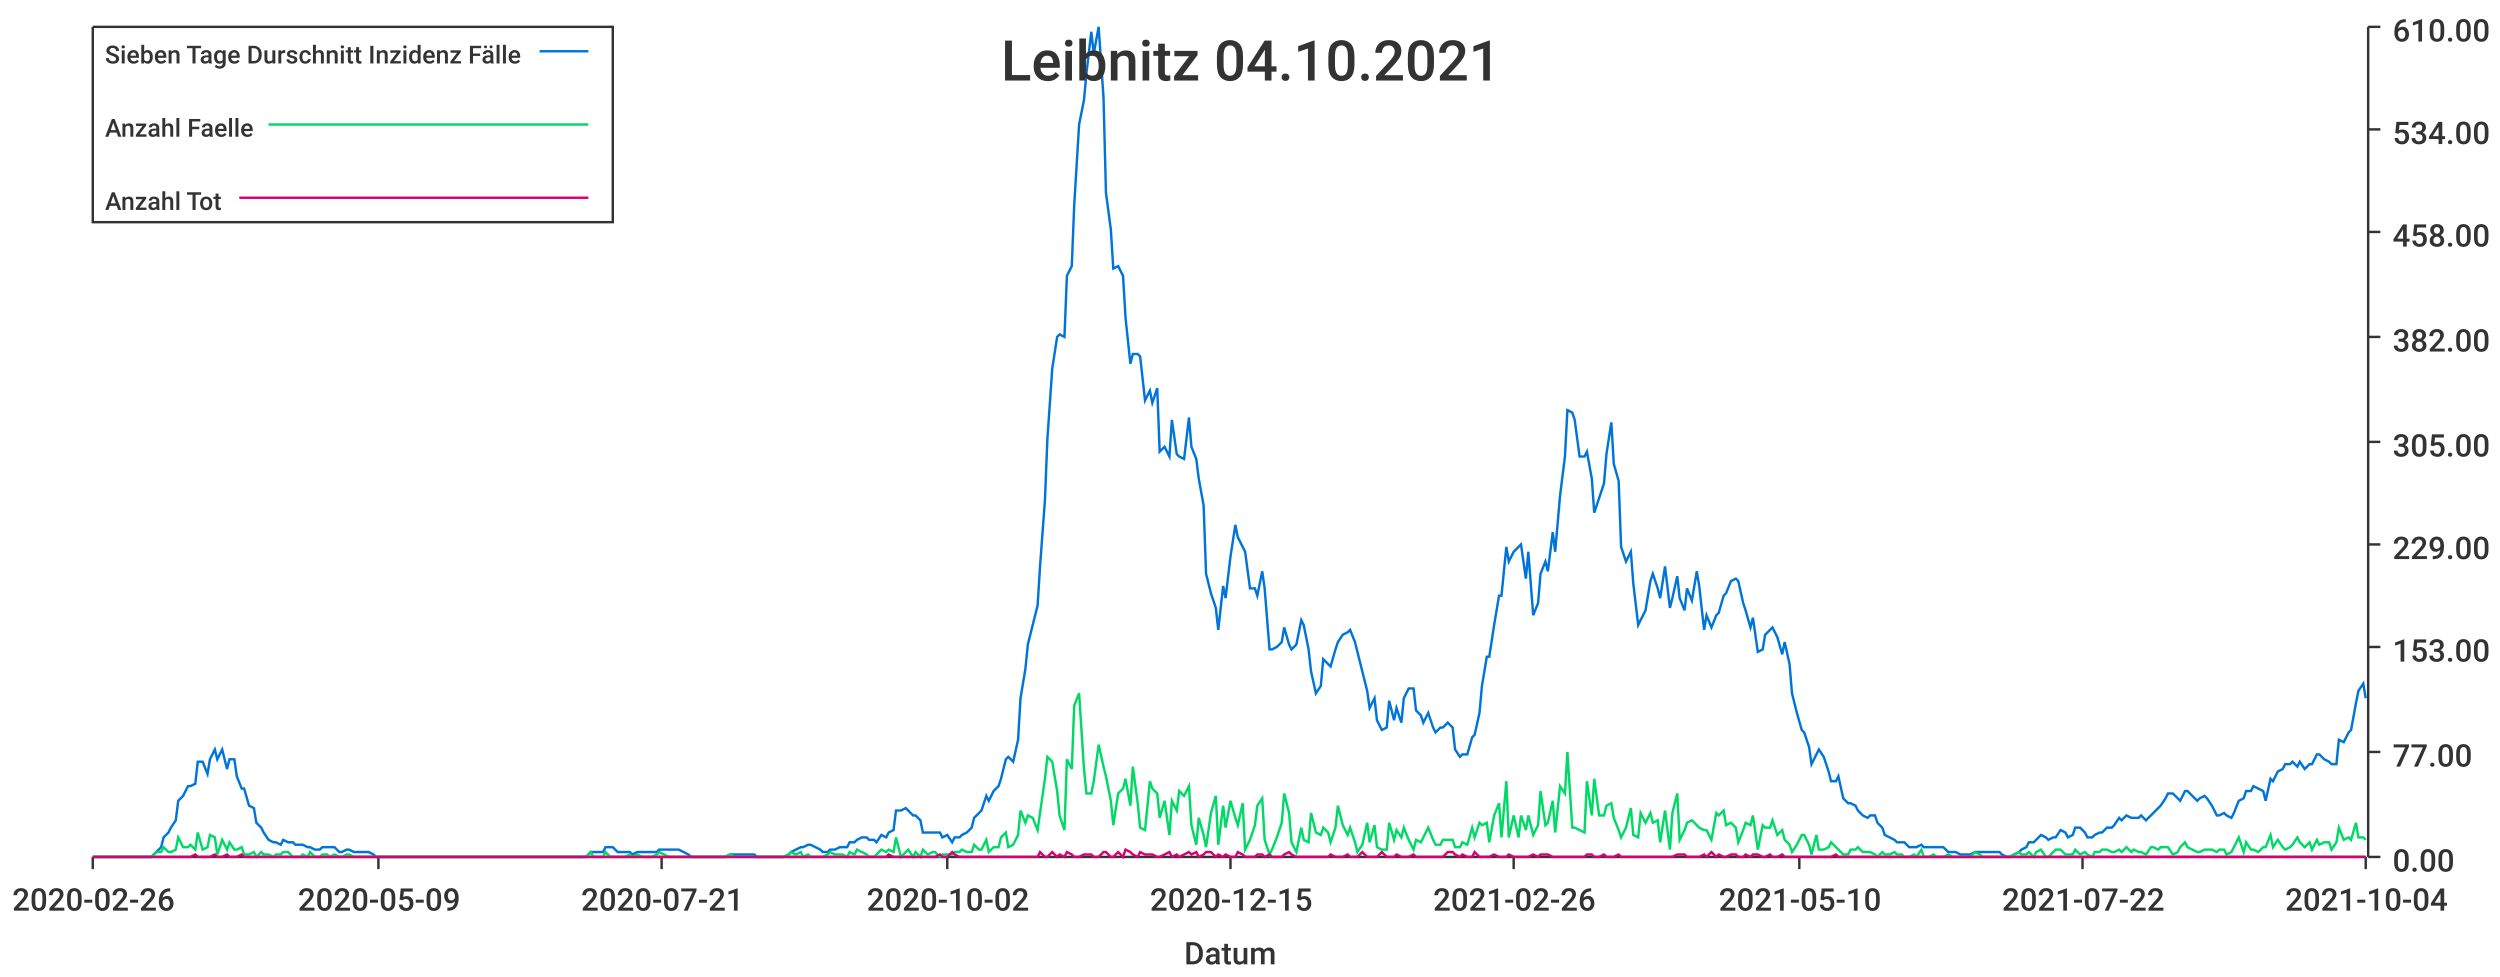
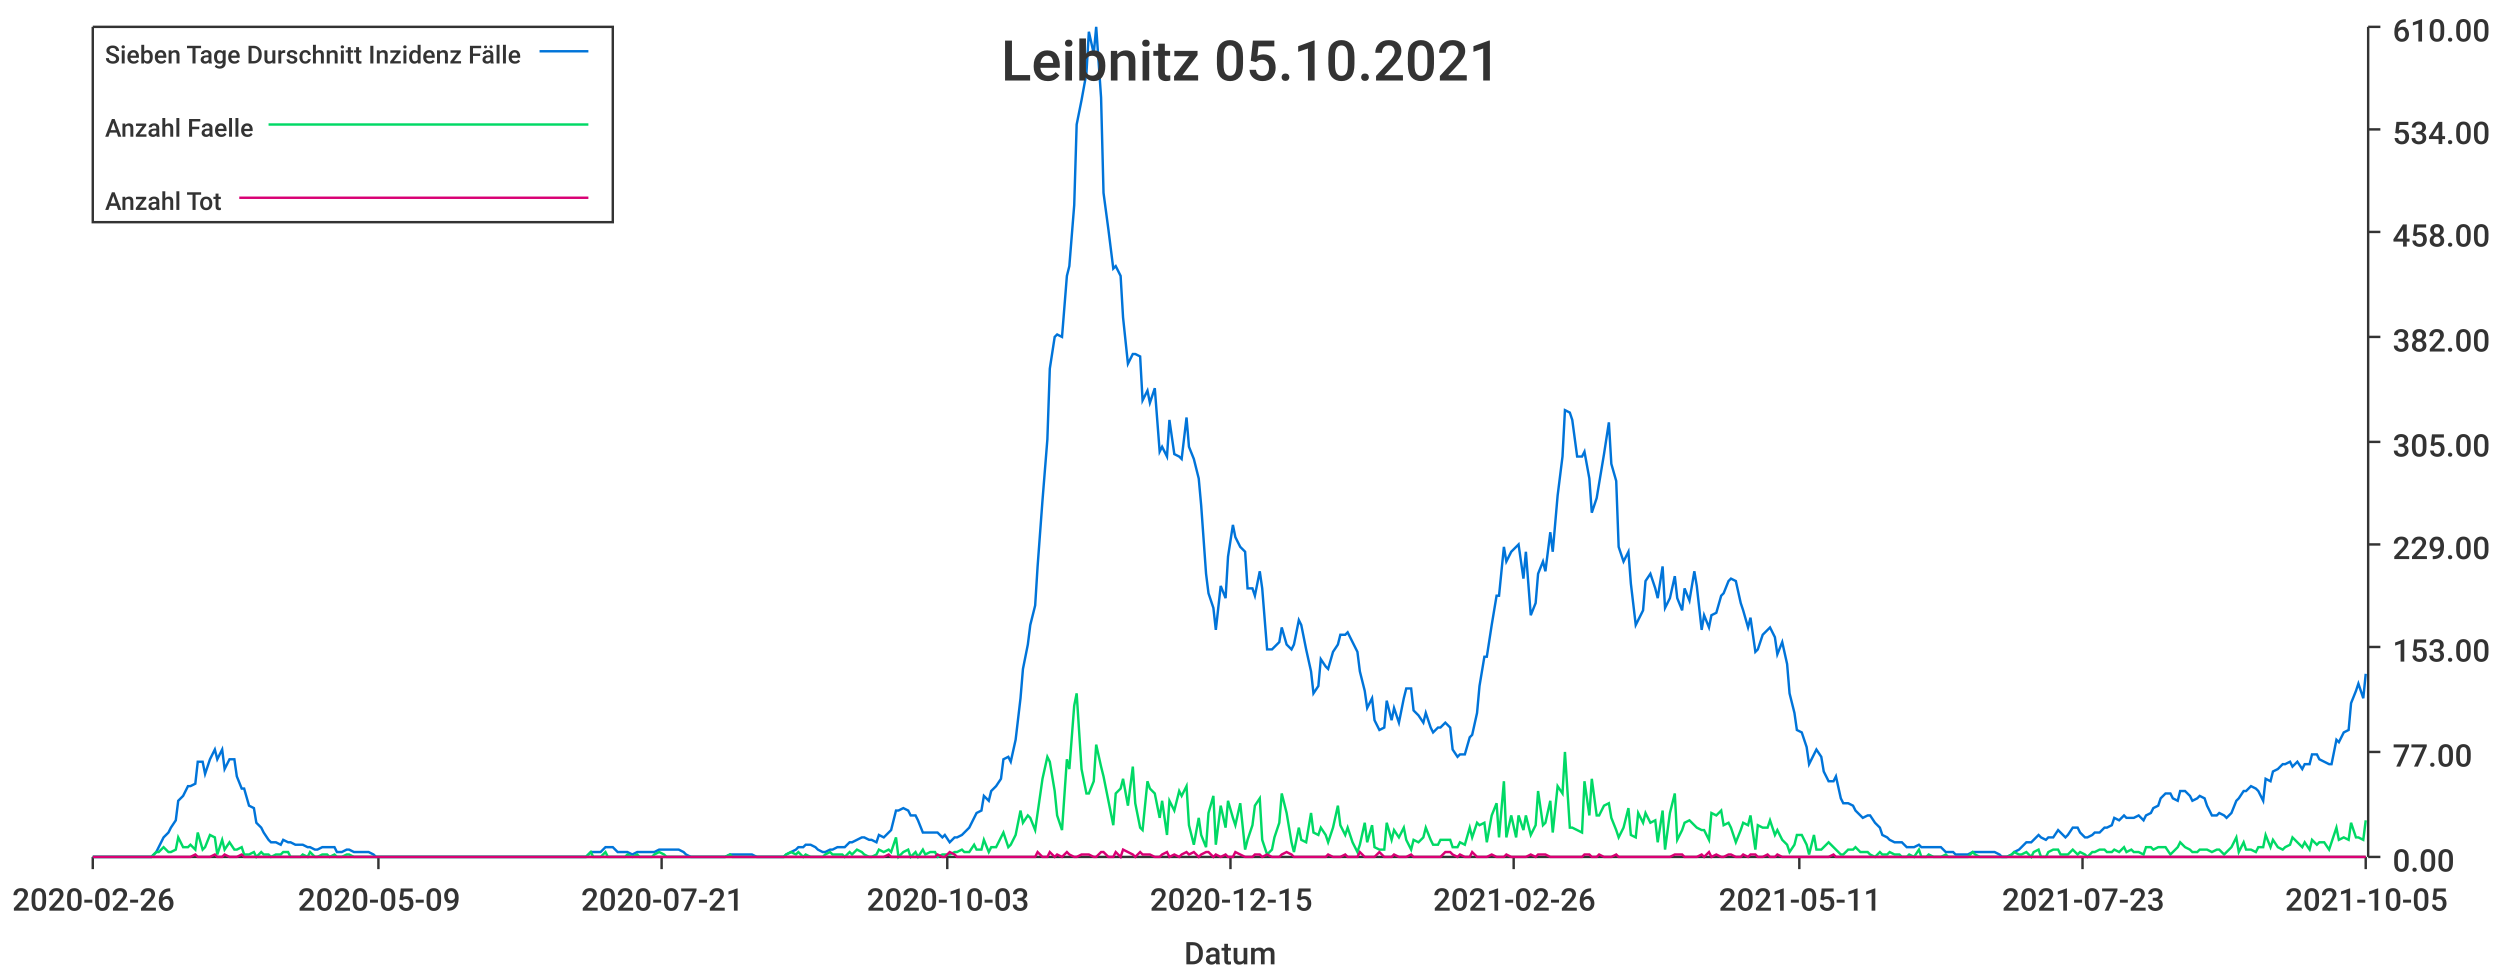
<svg xmlns="http://www.w3.org/2000/svg" width="1024" height="400">\n<path d="M 0 0 L 1024 0 L 1024 400 L 0 400 L 0 0" style="stroke-width:0;stroke:rgba(255,255,255,1.0);fill:rgba(255,255,255,1.0)" />
  <path d="M 38 11 L 969 11 L 969 351 L 38 351 L 38 11" style="stroke-width:0;stroke:rgba(255,255,255,1.0);fill:rgba(255,255,255,1.0)" />
  <path d="M 38 351 L 969 351" style="stroke-width:1;stroke:rgba(51,51,51,1.0);fill:none" />
  <path d="M 38 351 L 38 356" style="stroke-width:1;stroke:rgba(51,51,51,1.0);fill:none" />
  <text x="5" y="373" style="stroke-width:0;stroke:none;fill:rgba(51,51,51,1.0);font-size:12.8px;font-family:'Roboto Medium',sans-serif">2020-02-26</text>
  <path d="M 155 351 L 155 356" style="stroke-width:1;stroke:rgba(51,51,51,1.0);fill:none" />
  <text x="122" y="373" style="stroke-width:0;stroke:none;fill:rgba(51,51,51,1.0);font-size:12.8px;font-family:'Roboto Medium',sans-serif">2020-05-09</text>
  <path d="M 271 351 L 271 356" style="stroke-width:1;stroke:rgba(51,51,51,1.0);fill:none" />
  <text x="238" y="373" style="stroke-width:0;stroke:none;fill:rgba(51,51,51,1.0);font-size:12.8px;font-family:'Roboto Medium',sans-serif">2020-07-21</text>
  <path d="M 388 351 L 388 356" style="stroke-width:1;stroke:rgba(51,51,51,1.0);fill:none" />
-   <text x="355" y="373" style="stroke-width:0;stroke:none;fill:rgba(51,51,51,1.0);font-size:12.8px;font-family:'Roboto Medium',sans-serif">2020-10-02</text>
+   <text x="355" y="373" style="stroke-width:0;stroke:none;fill:rgba(51,51,51,1.0);font-size:12.8px;font-family:'Roboto Medium',sans-serif">2020-10-03</text>
  <path d="M 504 351 L 504 356" style="stroke-width:1;stroke:rgba(51,51,51,1.0);fill:none" />
  <text x="471" y="373" style="stroke-width:0;stroke:none;fill:rgba(51,51,51,1.0);font-size:12.8px;font-family:'Roboto Medium',sans-serif">2020-12-15</text>
  <path d="M 620 351 L 620 356" style="stroke-width:1;stroke:rgba(51,51,51,1.0);fill:none" />
  <text x="587" y="373" style="stroke-width:0;stroke:none;fill:rgba(51,51,51,1.0);font-size:12.8px;font-family:'Roboto Medium',sans-serif">2021-02-26</text>
  <path d="M 737 351 L 737 356" style="stroke-width:1;stroke:rgba(51,51,51,1.0);fill:none" />
-   <text x="704" y="373" style="stroke-width:0;stroke:none;fill:rgba(51,51,51,1.0);font-size:12.8px;font-family:'Roboto Medium',sans-serif">2021-05-10</text>
+   <text x="704" y="373" style="stroke-width:0;stroke:none;fill:rgba(51,51,51,1.0);font-size:12.8px;font-family:'Roboto Medium',sans-serif">2021-05-11</text>
  <path d="M 853 351 L 853 356" style="stroke-width:1;stroke:rgba(51,51,51,1.0);fill:none" />
-   <text x="820" y="373" style="stroke-width:0;stroke:none;fill:rgba(51,51,51,1.0);font-size:12.8px;font-family:'Roboto Medium',sans-serif">2021-07-22</text>
+   <text x="820" y="373" style="stroke-width:0;stroke:none;fill:rgba(51,51,51,1.0);font-size:12.8px;font-family:'Roboto Medium',sans-serif">2021-07-23</text>
  <path d="M 969 351 L 969 356" style="stroke-width:1;stroke:rgba(51,51,51,1.0);fill:none" />
-   <text x="936" y="373" style="stroke-width:0;stroke:none;fill:rgba(51,51,51,1.0);font-size:12.8px;font-family:'Roboto Medium',sans-serif">2021-10-04</text>
+   <text x="936" y="373" style="stroke-width:0;stroke:none;fill:rgba(51,51,51,1.0);font-size:12.8px;font-family:'Roboto Medium',sans-serif">2021-10-05</text>
  <text x="485" y="395" style="stroke-width:0;stroke:none;fill:rgba(51,51,51,1.0);font-size:12.8px;font-family:'Roboto Medium',sans-serif">Datum</text>
  <path d="M 970 351 L 970 11" style="stroke-width:1;stroke:rgba(51,51,51,1.0);fill:none" />
  <path d="M 970 351 L 975 351" style="stroke-width:1;stroke:rgba(51,51,51,1.0);fill:none" />
  <text x="980" y="357" style="stroke-width:0;stroke:none;fill:rgba(51,51,51,1.0);font-size:12.8px;font-family:'Roboto Medium',sans-serif">0.00</text>
  <path d="M 970 308 L 975 308" style="stroke-width:1;stroke:rgba(51,51,51,1.0);fill:none" />
  <text x="980" y="314" style="stroke-width:0;stroke:none;fill:rgba(51,51,51,1.0);font-size:12.8px;font-family:'Roboto Medium',sans-serif">77.00</text>
  <path d="M 970 265 L 975 265" style="stroke-width:1;stroke:rgba(51,51,51,1.0);fill:none" />
  <text x="980" y="271" style="stroke-width:0;stroke:none;fill:rgba(51,51,51,1.0);font-size:12.8px;font-family:'Roboto Medium',sans-serif">153.00</text>
  <path d="M 970 223 L 975 223" style="stroke-width:1;stroke:rgba(51,51,51,1.0);fill:none" />
  <text x="980" y="229" style="stroke-width:0;stroke:none;fill:rgba(51,51,51,1.0);font-size:12.8px;font-family:'Roboto Medium',sans-serif">229.00</text>
  <path d="M 970 181 L 975 181" style="stroke-width:1;stroke:rgba(51,51,51,1.0);fill:none" />
  <text x="980" y="187" style="stroke-width:0;stroke:none;fill:rgba(51,51,51,1.0);font-size:12.8px;font-family:'Roboto Medium',sans-serif">305.00</text>
  <path d="M 970 138 L 975 138" style="stroke-width:1;stroke:rgba(51,51,51,1.0);fill:none" />
  <text x="980" y="144" style="stroke-width:0;stroke:none;fill:rgba(51,51,51,1.0);font-size:12.8px;font-family:'Roboto Medium',sans-serif">382.00</text>
  <path d="M 970 95 L 975 95" style="stroke-width:1;stroke:rgba(51,51,51,1.0);fill:none" />
  <text x="980" y="101" style="stroke-width:0;stroke:none;fill:rgba(51,51,51,1.0);font-size:12.8px;font-family:'Roboto Medium',sans-serif">458.00</text>
  <path d="M 970 53 L 975 53" style="stroke-width:1;stroke:rgba(51,51,51,1.0);fill:none" />
  <text x="980" y="59" style="stroke-width:0;stroke:none;fill:rgba(51,51,51,1.0);font-size:12.8px;font-family:'Roboto Medium',sans-serif">534.00</text>
  <path d="M 970 11 L 975 11" style="stroke-width:1;stroke:rgba(51,51,51,1.0);fill:none" />
  <text x="980" y="17" style="stroke-width:0;stroke:none;fill:rgba(51,51,51,1.0);font-size:12.8px;font-family:'Roboto Medium',sans-serif">610.00</text>
-   <path d="M 38 351 L 40 351 L 42 351 L 43 351 L 45 351 L 46 351 L 48 351 L 50 351 L 51 351 L 53 351 L 54 351 L 56 351 L 58 351 L 59 351 L 61 351 L 62 351 L 64 349 L 66 347 L 67 343 L 69 341 L 70 339 L 72 336 L 73 328 L 75 326 L 77 322 L 78 322 L 80 321 L 81 312 L 83 312 L 85 317 L 86 311 L 88 307 L 89 311 L 91 307 L 93 315 L 94 311 L 96 311 L 97 318 L 99 323 L 100 323 L 102 330 L 104 331 L 105 337 L 107 339 L 108 341 L 110 344 L 112 345 L 113 345 L 115 346 L 116 344 L 118 345 L 120 345 L 121 346 L 123 346 L 124 346 L 126 347 L 127 347 L 129 348 L 131 348 L 132 347 L 134 347 L 135 347 L 137 347 L 139 349 L 140 349 L 142 348 L 143 348 L 145 349 L 147 349 L 148 349 L 150 349 L 151 349 L 153 350 L 154 351 L 156 351 L 158 351 L 159 351 L 161 351 L 162 351 L 164 351 L 166 351 L 167 351 L 169 351 L 170 351 L 172 351 L 174 351 L 175 351 L 177 351 L 178 351 L 180 351 L 181 351 L 183 351 L 185 351 L 186 351 L 188 351 L 189 351 L 191 351 L 193 351 L 194 351 L 196 351 L 197 351 L 199 351 L 201 351 L 202 351 L 204 351 L 205 351 L 207 351 L 208 351 L 210 351 L 212 351 L 213 351 L 215 351 L 216 351 L 218 351 L 220 351 L 221 351 L 223 351 L 224 351 L 226 351 L 228 351 L 229 351 L 231 351 L 232 351 L 234 351 L 236 351 L 237 351 L 239 351 L 240 351 L 242 349 L 243 349 L 245 349 L 247 349 L 248 347 L 250 347 L 251 347 L 253 349 L 255 349 L 256 349 L 258 349 L 259 350 L 261 349 L 263 349 L 264 349 L 266 349 L 267 349 L 269 349 L 270 348 L 272 348 L 274 348 L 275 348 L 277 348 L 278 348 L 280 349 L 282 350 L 283 351 L 285 351 L 286 351 L 288 351 L 290 351 L 291 351 L 293 351 L 294 351 L 296 351 L 297 351 L 299 350 L 301 350 L 302 350 L 304 350 L 305 350 L 307 350 L 309 350 L 310 351 L 312 351 L 313 351 L 315 351 L 317 351 L 318 351 L 320 351 L 321 351 L 323 350 L 324 349 L 326 348 L 328 347 L 329 347 L 331 346 L 332 346 L 334 347 L 336 348 L 337 349 L 339 349 L 340 348 L 342 348 L 344 347 L 345 347 L 347 347 L 348 345 L 350 345 L 351 344 L 353 343 L 355 343 L 356 344 L 358 344 L 359 345 L 361 342 L 363 343 L 364 341 L 366 340 L 367 332 L 369 332 L 371 331 L 372 332 L 374 334 L 375 334 L 377 336 L 378 341 L 380 341 L 382 341 L 383 341 L 385 341 L 386 343 L 388 342 L 390 345 L 391 343 L 393 343 L 394 342 L 396 341 L 398 339 L 399 335 L 401 333 L 402 332 L 404 326 L 405 328 L 407 324 L 409 322 L 410 319 L 412 311 L 413 310 L 415 312 L 417 303 L 418 286 L 420 274 L 421 264 L 423 256 L 425 248 L 426 232 L 428 205 L 429 180 L 431 151 L 433 138 L 434 137 L 436 138 L 437 113 L 439 109 L 440 84 L 442 51 L 444 41 L 445 30 L 447 13 L 448 22 L 450 11 L 452 40 L 453 79 L 455 94 L 456 110 L 458 109 L 460 113 L 461 130 L 463 149 L 464 145 L 466 145 L 467 146 L 469 164 L 471 160 L 472 165 L 474 159 L 475 185 L 477 183 L 479 187 L 480 172 L 482 186 L 483 187 L 485 188 L 487 171 L 488 183 L 490 188 L 491 196 L 493 207 L 494 235 L 496 243 L 498 249 L 499 258 L 501 240 L 502 245 L 504 228 L 506 215 L 507 220 L 509 224 L 510 226 L 512 241 L 514 241 L 515 244 L 517 234 L 518 241 L 520 266 L 521 266 L 523 265 L 525 263 L 526 257 L 528 264 L 529 266 L 531 264 L 533 254 L 534 256 L 536 266 L 537 275 L 539 284 L 541 281 L 542 270 L 544 272 L 545 273 L 547 266 L 548 263 L 550 260 L 552 259 L 553 258 L 555 263 L 556 267 L 558 275 L 560 283 L 561 290 L 563 286 L 564 295 L 566 299 L 568 298 L 569 287 L 571 295 L 572 290 L 574 296 L 575 286 L 577 282 L 579 282 L 580 291 L 582 293 L 583 296 L 585 292 L 587 298 L 588 300 L 590 298 L 591 298 L 593 296 L 595 298 L 596 307 L 598 310 L 599 309 L 601 309 L 603 302 L 604 301 L 606 292 L 607 281 L 609 269 L 610 269 L 612 256 L 614 244 L 615 244 L 617 224 L 618 230 L 620 226 L 622 224 L 623 223 L 625 237 L 626 226 L 628 252 L 630 247 L 631 235 L 633 230 L 634 234 L 636 218 L 637 226 L 639 203 L 641 187 L 642 168 L 644 169 L 645 172 L 647 187 L 649 187 L 650 185 L 652 196 L 653 210 L 655 204 L 657 198 L 658 186 L 660 173 L 661 190 L 663 197 L 664 224 L 666 230 L 668 226 L 669 239 L 671 256 L 672 254 L 674 250 L 676 238 L 677 235 L 679 241 L 680 245 L 682 232 L 684 249 L 685 245 L 687 236 L 688 245 L 690 250 L 691 241 L 693 246 L 695 234 L 696 240 L 698 258 L 699 252 L 701 257 L 703 252 L 704 251 L 706 244 L 707 243 L 709 238 L 711 237 L 712 238 L 714 247 L 715 250 L 717 257 L 718 253 L 720 267 L 722 266 L 723 260 L 725 258 L 726 257 L 728 261 L 730 268 L 731 263 L 733 272 L 734 284 L 736 292 L 738 299 L 739 300 L 741 306 L 742 313 L 744 309 L 745 307 L 747 310 L 749 316 L 750 320 L 752 320 L 753 318 L 755 327 L 757 329 L 758 329 L 760 330 L 761 332 L 763 334 L 765 335 L 766 334 L 768 334 L 769 337 L 771 339 L 772 342 L 774 343 L 776 344 L 777 345 L 779 345 L 780 345 L 782 347 L 784 347 L 785 347 L 787 346 L 788 347 L 790 347 L 792 347 L 793 347 L 795 347 L 796 347 L 798 349 L 800 349 L 801 349 L 803 350 L 804 350 L 806 350 L 807 350 L 809 349 L 811 349 L 812 349 L 814 349 L 815 349 L 817 349 L 819 349 L 820 350 L 822 351 L 823 351 L 825 350 L 827 349 L 828 348 L 830 347 L 831 345 L 833 345 L 834 344 L 836 342 L 838 343 L 839 344 L 841 343 L 842 343 L 844 340 L 846 341 L 847 343 L 849 342 L 850 339 L 852 339 L 854 341 L 855 343 L 857 343 L 858 342 L 860 341 L 861 341 L 863 339 L 865 339 L 866 338 L 868 335 L 869 336 L 871 334 L 873 335 L 874 335 L 876 335 L 877 334 L 879 336 L 881 334 L 882 333 L 884 331 L 885 330 L 887 327 L 888 325 L 890 325 L 892 327 L 893 328 L 895 324 L 896 324 L 898 326 L 900 328 L 901 327 L 903 326 L 904 327 L 906 330 L 908 334 L 909 334 L 911 333 L 912 334 L 914 335 L 915 333 L 917 328 L 919 327 L 920 324 L 922 324 L 923 322 L 925 323 L 927 324 L 928 328 L 930 319 L 931 320 L 933 316 L 935 315 L 936 313 L 938 313 L 939 312 L 941 314 L 942 312 L 944 315 L 946 313 L 947 313 L 949 309 L 950 309 L 952 311 L 954 312 L 955 313 L 957 313 L 958 303 L 960 304 L 962 300 L 963 299 L 965 288 L 966 283 L 968 280 L 969 286" style="stroke-width:1;stroke:rgba(0,116,217,1.0);fill:none" />
-   <path d="M 38 351 L 40 351 L 42 351 L 43 351 L 45 351 L 46 351 L 48 351 L 50 351 L 51 351 L 53 351 L 54 351 L 56 351 L 58 351 L 59 351 L 61 351 L 62 351 L 64 349 L 66 349 L 67 347 L 69 349 L 70 349 L 72 348 L 73 343 L 75 347 L 77 347 L 78 346 L 80 348 L 81 341 L 83 348 L 85 347 L 86 342 L 88 343 L 89 350 L 91 344 L 93 348 L 94 345 L 96 348 L 97 348 L 99 347 L 100 350 L 102 350 L 104 349 L 105 351 L 107 349 L 108 350 L 110 350 L 112 351 L 113 350 L 115 350 L 116 349 L 118 349 L 120 351 L 121 351 L 123 351 L 124 350 L 126 351 L 127 349 L 129 351 L 131 351 L 132 350 L 134 350 L 135 351 L 137 350 L 139 351 L 140 351 L 142 350 L 143 350 L 145 351 L 147 351 L 148 351 L 150 351 L 151 351 L 153 351 L 154 351 L 156 351 L 158 351 L 159 351 L 161 351 L 162 351 L 164 351 L 166 351 L 167 351 L 169 351 L 170 351 L 172 351 L 174 351 L 175 351 L 177 351 L 178 351 L 180 351 L 181 351 L 183 351 L 185 351 L 186 351 L 188 351 L 189 351 L 191 351 L 193 351 L 194 351 L 196 351 L 197 351 L 199 351 L 201 351 L 202 351 L 204 351 L 205 351 L 207 351 L 208 351 L 210 351 L 212 351 L 213 351 L 215 351 L 216 351 L 218 351 L 220 351 L 221 351 L 223 351 L 224 351 L 226 351 L 228 351 L 229 351 L 231 351 L 232 351 L 234 351 L 236 351 L 237 351 L 239 351 L 240 351 L 242 349 L 243 351 L 245 351 L 247 351 L 248 349 L 250 351 L 251 351 L 253 351 L 255 351 L 256 351 L 258 350 L 259 351 L 261 350 L 263 351 L 264 351 L 266 351 L 267 351 L 269 350 L 270 349 L 272 350 L 274 351 L 275 351 L 277 351 L 278 351 L 280 351 L 282 351 L 283 351 L 285 351 L 286 351 L 288 351 L 290 351 L 291 351 L 293 351 L 294 351 L 296 351 L 297 351 L 299 350 L 301 351 L 302 351 L 304 351 L 305 351 L 307 351 L 309 351 L 310 351 L 312 351 L 313 351 L 315 351 L 317 351 L 318 351 L 320 351 L 321 351 L 323 350 L 324 349 L 326 350 L 328 349 L 329 351 L 331 350 L 332 351 L 334 351 L 336 351 L 337 351 L 339 350 L 340 349 L 342 350 L 344 350 L 345 350 L 347 351 L 348 349 L 350 350 L 351 348 L 353 349 L 355 350 L 356 351 L 358 351 L 359 350 L 361 348 L 363 349 L 364 348 L 366 349 L 367 343 L 369 351 L 371 349 L 372 348 L 374 351 L 375 349 L 377 351 L 378 348 L 380 350 L 382 349 L 383 349 L 385 351 L 386 350 L 388 350 L 390 350 L 391 349 L 393 349 L 394 348 L 396 349 L 398 349 L 399 346 L 401 348 L 402 348 L 404 344 L 405 349 L 407 347 L 409 347 L 410 343 L 412 341 L 413 347 L 415 346 L 417 342 L 418 332 L 420 337 L 421 334 L 423 335 L 425 340 L 426 333 L 428 319 L 429 310 L 431 312 L 433 324 L 434 334 L 436 340 L 437 311 L 439 315 L 440 289 L 442 284 L 444 315 L 445 325 L 447 325 L 448 320 L 450 305 L 452 314 L 453 318 L 455 328 L 456 338 L 458 325 L 460 323 L 461 319 L 463 330 L 464 314 L 466 329 L 467 339 L 469 340 L 471 320 L 472 323 L 474 325 L 475 335 L 477 328 L 479 342 L 480 328 L 482 332 L 483 324 L 485 326 L 487 322 L 488 338 L 490 346 L 491 335 L 493 342 L 494 347 L 496 333 L 498 326 L 499 346 L 501 330 L 502 339 L 504 328 L 506 335 L 507 338 L 509 329 L 510 348 L 512 344 L 514 338 L 515 330 L 517 327 L 518 344 L 520 350 L 521 348 L 523 343 L 525 337 L 526 325 L 528 333 L 529 345 L 531 349 L 533 339 L 534 344 L 536 345 L 537 333 L 539 341 L 541 342 L 542 339 L 544 341 L 545 345 L 547 339 L 548 330 L 550 338 L 552 342 L 553 339 L 555 345 L 556 349 L 558 346 L 560 337 L 561 345 L 563 338 L 564 347 L 566 348 L 568 348 L 569 337 L 571 344 L 572 340 L 574 343 L 575 339 L 577 344 L 579 348 L 580 344 L 582 345 L 583 343 L 585 339 L 587 344 L 588 346 L 590 346 L 591 344 L 593 344 L 595 344 L 596 347 L 598 347 L 599 345 L 601 346 L 603 339 L 604 343 L 606 337 L 607 338 L 609 337 L 610 345 L 612 334 L 614 329 L 615 343 L 617 320 L 618 343 L 620 334 L 622 343 L 623 334 L 625 340 L 626 334 L 628 342 L 630 338 L 631 324 L 633 338 L 634 337 L 636 328 L 637 341 L 639 322 L 641 325 L 642 308 L 644 339 L 645 339 L 647 340 L 649 341 L 650 320 L 652 334 L 653 319 L 655 334 L 657 334 L 658 330 L 660 329 L 661 335 L 663 340 L 664 343 L 666 339 L 668 331 L 669 342 L 671 343 L 672 333 L 674 337 L 676 333 L 677 337 L 679 336 L 680 345 L 682 332 L 684 348 L 685 333 L 687 325 L 688 344 L 690 340 L 691 337 L 693 336 L 695 338 L 696 339 L 698 340 L 699 340 L 701 344 L 703 333 L 704 334 L 706 332 L 707 338 L 709 337 L 711 339 L 712 345 L 714 340 L 715 337 L 717 338 L 718 334 L 720 348 L 722 338 L 723 339 L 725 339 L 726 336 L 728 342 L 730 340 L 731 344 L 733 346 L 734 349 L 736 346 L 738 342 L 739 342 L 741 346 L 742 350 L 744 342 L 745 348 L 747 348 L 749 347 L 750 345 L 752 347 L 753 348 L 755 350 L 757 350 L 758 348 L 760 348 L 761 347 L 763 349 L 765 349 L 766 349 L 768 350 L 769 351 L 771 349 L 772 350 L 774 350 L 776 349 L 777 350 L 779 350 L 780 351 L 782 351 L 784 350 L 785 351 L 787 348 L 788 351 L 790 351 L 792 350 L 793 351 L 795 351 L 796 351 L 798 350 L 800 351 L 801 351 L 803 351 L 804 351 L 806 351 L 807 351 L 809 349 L 811 350 L 812 351 L 814 351 L 815 351 L 817 351 L 819 351 L 820 351 L 822 351 L 823 351 L 825 350 L 827 349 L 828 350 L 830 350 L 831 349 L 833 351 L 834 349 L 836 348 L 838 351 L 839 351 L 841 349 L 842 348 L 844 348 L 846 350 L 847 350 L 849 350 L 850 348 L 852 350 L 854 349 L 855 350 L 857 351 L 858 349 L 860 349 L 861 348 L 863 348 L 865 349 L 866 349 L 868 348 L 869 349 L 871 347 L 873 349 L 874 348 L 876 349 L 877 349 L 879 350 L 881 347 L 882 347 L 884 348 L 885 347 L 887 347 L 888 347 L 890 350 L 892 349 L 893 347 L 895 345 L 896 347 L 898 348 L 900 349 L 901 349 L 903 348 L 904 348 L 906 348 L 908 349 L 909 348 L 911 348 L 912 350 L 914 349 L 915 347 L 917 343 L 919 349 L 920 345 L 922 348 L 923 348 L 925 349 L 927 347 L 928 347 L 930 342 L 931 347 L 933 344 L 935 347 L 936 348 L 938 347 L 939 346 L 941 343 L 942 345 L 944 347 L 946 345 L 947 348 L 949 344 L 950 346 L 952 345 L 954 345 L 955 348 L 957 345 L 958 339 L 960 344 L 962 343 L 963 344 L 965 337 L 966 343 L 968 343 L 969 344" style="stroke-width:1;stroke:rgba(0,217,101,1.0);fill:none" />
-   <path d="M 38 351 L 40 351 L 42 351 L 43 351 L 45 351 L 46 351 L 48 351 L 50 351 L 51 351 L 53 351 L 54 351 L 56 351 L 58 351 L 59 351 L 61 351 L 62 351 L 64 351 L 66 351 L 67 351 L 69 351 L 70 351 L 72 351 L 73 351 L 75 351 L 77 351 L 78 351 L 80 350 L 81 351 L 83 351 L 85 351 L 86 351 L 88 350 L 89 351 L 91 351 L 93 350 L 94 351 L 96 351 L 97 351 L 99 350 L 100 351 L 102 351 L 104 351 L 105 351 L 107 351 L 108 351 L 110 351 L 112 351 L 113 351 L 115 351 L 116 351 L 118 351 L 120 351 L 121 351 L 123 351 L 124 351 L 126 351 L 127 351 L 129 351 L 131 351 L 132 351 L 134 351 L 135 351 L 137 351 L 139 351 L 140 351 L 142 351 L 143 351 L 145 351 L 147 351 L 148 351 L 150 351 L 151 351 L 153 351 L 154 351 L 156 351 L 158 351 L 159 351 L 161 351 L 162 351 L 164 351 L 166 351 L 167 351 L 169 351 L 170 351 L 172 351 L 174 351 L 175 351 L 177 351 L 178 351 L 180 351 L 181 351 L 183 351 L 185 351 L 186 351 L 188 351 L 189 351 L 191 351 L 193 351 L 194 351 L 196 351 L 197 351 L 199 351 L 201 351 L 202 351 L 204 351 L 205 351 L 207 351 L 208 351 L 210 351 L 212 351 L 213 351 L 215 351 L 216 351 L 218 351 L 220 351 L 221 351 L 223 351 L 224 351 L 226 351 L 228 351 L 229 351 L 231 351 L 232 351 L 234 351 L 236 351 L 237 351 L 239 351 L 240 351 L 242 351 L 243 351 L 245 351 L 247 351 L 248 351 L 250 351 L 251 351 L 253 351 L 255 351 L 256 351 L 258 351 L 259 351 L 261 351 L 263 351 L 264 351 L 266 351 L 267 351 L 269 351 L 270 351 L 272 351 L 274 351 L 275 351 L 277 351 L 278 351 L 280 351 L 282 351 L 283 351 L 285 351 L 286 351 L 288 351 L 290 351 L 291 351 L 293 351 L 294 351 L 296 351 L 297 351 L 299 351 L 301 351 L 302 351 L 304 351 L 305 351 L 307 351 L 309 351 L 310 351 L 312 351 L 313 351 L 315 351 L 317 351 L 318 351 L 320 351 L 321 351 L 323 351 L 324 351 L 326 351 L 328 351 L 329 351 L 331 351 L 332 351 L 334 351 L 336 351 L 337 351 L 339 351 L 340 351 L 342 351 L 344 351 L 345 351 L 347 351 L 348 351 L 350 351 L 351 351 L 353 351 L 355 351 L 356 351 L 358 351 L 359 351 L 361 351 L 363 351 L 364 350 L 366 351 L 367 351 L 369 351 L 371 351 L 372 351 L 374 351 L 375 351 L 377 351 L 378 351 L 380 351 L 382 351 L 383 351 L 385 350 L 386 351 L 388 351 L 390 349 L 391 350 L 393 351 L 394 351 L 396 351 L 398 351 L 399 351 L 401 351 L 402 351 L 404 351 L 405 351 L 407 351 L 409 351 L 410 351 L 412 351 L 413 351 L 415 351 L 417 351 L 418 351 L 420 351 L 421 351 L 423 351 L 425 351 L 426 349 L 428 351 L 429 351 L 431 349 L 433 351 L 434 350 L 436 351 L 437 349 L 439 350 L 440 351 L 442 351 L 444 350 L 445 350 L 447 350 L 448 351 L 450 351 L 452 349 L 453 349 L 455 351 L 456 351 L 458 349 L 460 351 L 461 348 L 463 349 L 464 350 L 466 351 L 467 349 L 469 350 L 471 350 L 472 350 L 474 351 L 475 351 L 477 350 L 479 349 L 480 351 L 482 350 L 483 351 L 485 350 L 487 349 L 488 350 L 490 349 L 491 351 L 493 350 L 494 349 L 496 349 L 498 351 L 499 350 L 501 351 L 502 350 L 504 351 L 506 351 L 507 349 L 509 350 L 510 351 L 512 351 L 514 351 L 515 350 L 517 350 L 518 351 L 520 350 L 521 351 L 523 351 L 525 351 L 526 350 L 528 349 L 529 350 L 531 351 L 533 351 L 534 351 L 536 351 L 537 351 L 539 351 L 541 351 L 542 351 L 544 351 L 545 350 L 547 351 L 548 351 L 550 351 L 552 350 L 553 351 L 555 351 L 556 351 L 558 349 L 560 351 L 561 351 L 563 351 L 564 351 L 566 349 L 568 351 L 569 351 L 571 351 L 572 350 L 574 351 L 575 351 L 577 351 L 579 350 L 580 351 L 582 351 L 583 351 L 585 351 L 587 351 L 588 351 L 590 351 L 591 351 L 593 349 L 595 349 L 596 350 L 598 351 L 599 350 L 601 351 L 603 351 L 604 349 L 606 351 L 607 351 L 609 351 L 610 351 L 612 350 L 614 351 L 615 351 L 617 351 L 618 350 L 620 351 L 622 351 L 623 351 L 625 351 L 626 351 L 628 350 L 630 351 L 631 350 L 633 350 L 634 350 L 636 351 L 637 351 L 639 351 L 641 351 L 642 351 L 644 351 L 645 351 L 647 351 L 649 351 L 650 350 L 652 350 L 653 351 L 655 351 L 657 350 L 658 351 L 660 351 L 661 351 L 663 350 L 664 351 L 666 351 L 668 351 L 669 351 L 671 351 L 672 351 L 674 351 L 676 351 L 677 351 L 679 351 L 680 351 L 682 351 L 684 351 L 685 351 L 687 350 L 688 350 L 690 350 L 691 351 L 693 351 L 695 351 L 696 351 L 698 350 L 699 351 L 701 349 L 703 351 L 704 350 L 706 351 L 707 351 L 709 350 L 711 350 L 712 351 L 714 351 L 715 350 L 717 351 L 718 350 L 720 350 L 722 351 L 723 351 L 725 350 L 726 351 L 728 351 L 730 350 L 731 351 L 733 351 L 734 351 L 736 351 L 738 351 L 739 351 L 741 351 L 742 351 L 744 351 L 745 351 L 747 351 L 749 351 L 750 351 L 752 350 L 753 351 L 755 351 L 757 351 L 758 351 L 760 351 L 761 351 L 763 351 L 765 351 L 766 351 L 768 351 L 769 351 L 771 351 L 772 351 L 774 351 L 776 351 L 777 351 L 779 351 L 780 351 L 782 351 L 784 351 L 785 351 L 787 351 L 788 351 L 790 351 L 792 351 L 793 351 L 795 351 L 796 351 L 798 351 L 800 351 L 801 351 L 803 351 L 804 351 L 806 351 L 807 351 L 809 351 L 811 351 L 812 351 L 814 351 L 815 351 L 817 351 L 819 351 L 820 351 L 822 351 L 823 351 L 825 351 L 827 351 L 828 351 L 830 351 L 831 351 L 833 351 L 834 351 L 836 351 L 838 351 L 839 351 L 841 351 L 842 351 L 844 351 L 846 351 L 847 351 L 849 351 L 850 351 L 852 351 L 854 351 L 855 351 L 857 351 L 858 351 L 860 351 L 861 351 L 863 351 L 865 351 L 866 351 L 868 351 L 869 351 L 871 351 L 873 351 L 874 351 L 876 351 L 877 351 L 879 351 L 881 351 L 882 351 L 884 351 L 885 351 L 887 351 L 888 351 L 890 351 L 892 351 L 893 351 L 895 351 L 896 351 L 898 351 L 900 351 L 901 351 L 903 351 L 904 351 L 906 351 L 908 351 L 909 351 L 911 351 L 912 351 L 914 351 L 915 351 L 917 351 L 919 351 L 920 351 L 922 351 L 923 351 L 925 351 L 927 351 L 928 351 L 930 351 L 931 351 L 933 351 L 935 351 L 936 351 L 938 351 L 939 351 L 941 351 L 942 351 L 944 351 L 946 351 L 947 351 L 949 351 L 950 351 L 952 351 L 954 351 L 955 351 L 957 351 L 958 351 L 960 351 L 962 351 L 963 351 L 965 351 L 966 351 L 968 351 L 969 351" style="stroke-width:1;stroke:rgba(217,0,116,1.0);fill:none" />
-   <text x="410" y="33" style="stroke-width:0;stroke:none;fill:rgba(51,51,51,1.0);font-size:23.0px;font-family:'Roboto Medium',sans-serif">Leibnitz 04.10.2021</text>
+   <path d="M 38 351 L 40 351 L 42 351 L 43 351 L 45 351 L 46 351 L 48 351 L 50 351 L 51 351 L 53 351 L 54 351 L 56 351 L 58 351 L 59 351 L 61 351 L 62 351 L 64 349 L 65 347 L 67 343 L 69 341 L 70 339 L 72 336 L 73 328 L 75 326 L 77 322 L 78 322 L 80 321 L 81 312 L 83 312 L 84 317 L 86 311 L 88 307 L 89 311 L 91 307 L 92 315 L 94 311 L 96 311 L 97 318 L 99 323 L 100 323 L 102 330 L 104 331 L 105 337 L 107 339 L 108 341 L 110 344 L 111 345 L 113 345 L 115 346 L 116 344 L 118 345 L 119 345 L 121 346 L 123 346 L 124 346 L 126 347 L 127 347 L 129 348 L 130 348 L 132 347 L 134 347 L 135 347 L 137 347 L 138 349 L 140 349 L 142 348 L 143 348 L 145 349 L 146 349 L 148 349 L 150 349 L 151 349 L 153 350 L 154 351 L 156 351 L 157 351 L 159 351 L 161 351 L 162 351 L 164 351 L 165 351 L 167 351 L 169 351 L 170 351 L 172 351 L 173 351 L 175 351 L 176 351 L 178 351 L 180 351 L 181 351 L 183 351 L 184 351 L 186 351 L 188 351 L 189 351 L 191 351 L 192 351 L 194 351 L 196 351 L 197 351 L 199 351 L 200 351 L 202 351 L 203 351 L 205 351 L 207 351 L 208 351 L 210 351 L 211 351 L 213 351 L 215 351 L 216 351 L 218 351 L 219 351 L 221 351 L 222 351 L 224 351 L 226 351 L 227 351 L 229 351 L 230 351 L 232 351 L 234 351 L 235 351 L 237 351 L 238 351 L 240 351 L 242 349 L 243 349 L 245 349 L 246 349 L 248 347 L 249 347 L 251 347 L 253 349 L 254 349 L 256 349 L 257 349 L 259 350 L 261 349 L 262 349 L 264 349 L 265 349 L 267 349 L 268 349 L 270 348 L 272 348 L 273 348 L 275 348 L 276 348 L 278 348 L 280 349 L 281 350 L 283 351 L 284 351 L 286 351 L 288 351 L 289 351 L 291 351 L 292 351 L 294 351 L 295 351 L 297 351 L 299 350 L 300 350 L 302 350 L 303 350 L 305 350 L 307 350 L 308 350 L 310 351 L 311 351 L 313 351 L 314 351 L 316 351 L 318 351 L 319 351 L 321 351 L 322 350 L 324 349 L 326 348 L 327 347 L 329 347 L 330 346 L 332 346 L 334 347 L 335 348 L 337 349 L 338 349 L 340 348 L 341 348 L 343 347 L 345 347 L 346 347 L 348 345 L 349 345 L 351 344 L 353 343 L 354 343 L 356 344 L 357 344 L 359 345 L 360 342 L 362 343 L 364 341 L 365 340 L 367 332 L 368 332 L 370 331 L 372 332 L 373 334 L 375 334 L 376 336 L 378 341 L 379 341 L 381 341 L 383 341 L 384 341 L 386 343 L 387 342 L 389 345 L 391 343 L 392 343 L 394 342 L 395 341 L 397 339 L 399 335 L 400 333 L 402 332 L 403 326 L 405 328 L 406 324 L 408 322 L 410 319 L 411 311 L 413 310 L 414 312 L 416 303 L 418 286 L 419 274 L 421 264 L 422 256 L 424 248 L 425 232 L 427 205 L 429 180 L 430 151 L 432 138 L 433 137 L 435 138 L 437 113 L 438 109 L 440 84 L 441 51 L 443 41 L 445 30 L 446 13 L 448 22 L 449 11 L 451 40 L 452 79 L 454 94 L 456 110 L 457 109 L 459 113 L 460 130 L 462 149 L 464 145 L 465 145 L 467 146 L 468 164 L 470 160 L 471 165 L 473 159 L 475 185 L 476 183 L 478 187 L 479 172 L 481 186 L 483 187 L 484 188 L 486 171 L 487 183 L 489 188 L 491 196 L 492 207 L 494 235 L 495 243 L 497 249 L 498 258 L 500 240 L 502 245 L 503 228 L 505 215 L 506 220 L 508 224 L 510 226 L 511 241 L 513 241 L 514 244 L 516 234 L 517 241 L 519 266 L 521 266 L 522 265 L 524 263 L 525 257 L 527 264 L 529 266 L 530 264 L 532 254 L 533 256 L 535 266 L 537 275 L 538 284 L 540 281 L 541 270 L 543 273 L 544 274 L 546 267 L 548 264 L 549 260 L 551 260 L 552 259 L 554 263 L 556 267 L 557 275 L 559 283 L 560 290 L 562 286 L 563 295 L 565 299 L 567 298 L 568 287 L 570 295 L 571 290 L 573 296 L 575 286 L 576 282 L 578 282 L 579 291 L 581 293 L 583 296 L 584 292 L 586 298 L 587 300 L 589 298 L 590 298 L 592 296 L 594 298 L 595 307 L 597 310 L 598 309 L 600 309 L 602 302 L 603 301 L 605 292 L 606 281 L 608 269 L 609 269 L 611 256 L 613 244 L 614 244 L 616 224 L 617 230 L 619 226 L 621 224 L 622 223 L 624 237 L 625 226 L 627 252 L 629 247 L 630 235 L 632 230 L 633 234 L 635 218 L 636 226 L 638 203 L 640 187 L 641 168 L 643 169 L 644 172 L 646 187 L 648 187 L 649 185 L 651 196 L 652 210 L 654 204 L 655 198 L 657 186 L 659 173 L 660 190 L 662 197 L 663 224 L 665 230 L 667 226 L 668 239 L 670 256 L 671 254 L 673 250 L 674 238 L 676 235 L 678 241 L 679 245 L 681 232 L 682 249 L 684 245 L 686 236 L 687 245 L 689 250 L 690 241 L 692 246 L 694 234 L 695 240 L 697 258 L 698 252 L 700 257 L 701 252 L 703 251 L 705 244 L 706 243 L 708 238 L 709 237 L 711 238 L 713 247 L 714 250 L 716 257 L 717 253 L 719 267 L 720 266 L 722 260 L 724 258 L 725 257 L 727 261 L 728 268 L 730 263 L 732 272 L 733 284 L 735 292 L 736 299 L 738 300 L 740 306 L 741 313 L 743 309 L 744 307 L 746 310 L 747 316 L 749 320 L 751 320 L 752 318 L 754 327 L 755 329 L 757 329 L 759 330 L 760 332 L 762 334 L 763 335 L 765 334 L 766 334 L 768 337 L 770 339 L 771 342 L 773 343 L 774 344 L 776 345 L 778 345 L 779 345 L 781 347 L 782 347 L 784 347 L 786 346 L 787 347 L 789 347 L 790 347 L 792 347 L 793 347 L 795 347 L 797 349 L 798 349 L 800 349 L 801 350 L 803 350 L 805 350 L 806 350 L 808 349 L 809 349 L 811 349 L 812 349 L 814 349 L 816 349 L 817 349 L 819 350 L 820 351 L 822 351 L 824 350 L 825 349 L 827 348 L 828 347 L 830 345 L 832 345 L 833 344 L 835 342 L 836 343 L 838 344 L 839 343 L 841 343 L 843 340 L 844 341 L 846 343 L 847 342 L 849 339 L 851 339 L 852 341 L 854 343 L 855 343 L 857 342 L 858 341 L 860 341 L 862 339 L 863 339 L 865 338 L 866 335 L 868 336 L 870 334 L 871 335 L 873 335 L 874 335 L 876 334 L 878 336 L 879 334 L 881 333 L 882 331 L 884 330 L 885 327 L 887 325 L 889 325 L 890 327 L 892 328 L 893 324 L 895 324 L 897 326 L 898 328 L 900 327 L 901 326 L 903 327 L 904 330 L 906 334 L 908 334 L 909 333 L 911 334 L 912 335 L 914 333 L 916 328 L 917 327 L 919 324 L 920 324 L 922 322 L 924 323 L 925 324 L 927 328 L 928 319 L 930 320 L 931 316 L 933 315 L 935 313 L 936 313 L 938 312 L 939 314 L 941 312 L 943 315 L 944 313 L 946 313 L 947 309 L 949 309 L 950 311 L 952 312 L 954 313 L 955 313 L 957 303 L 958 304 L 960 300 L 962 299 L 963 288 L 965 283 L 966 280 L 968 286 L 969 276" style="stroke-width:1;stroke:rgba(0,116,217,1.0);fill:none" />
+   <path d="M 38 351 L 40 351 L 42 351 L 43 351 L 45 351 L 46 351 L 48 351 L 50 351 L 51 351 L 53 351 L 54 351 L 56 351 L 58 351 L 59 351 L 61 351 L 62 351 L 64 349 L 65 349 L 67 347 L 69 349 L 70 349 L 72 348 L 73 343 L 75 347 L 77 347 L 78 346 L 80 348 L 81 341 L 83 348 L 84 347 L 86 342 L 88 343 L 89 350 L 91 344 L 92 348 L 94 345 L 96 348 L 97 348 L 99 347 L 100 350 L 102 350 L 104 349 L 105 351 L 107 349 L 108 350 L 110 350 L 111 351 L 113 350 L 115 350 L 116 349 L 118 349 L 119 351 L 121 351 L 123 351 L 124 350 L 126 351 L 127 349 L 129 351 L 130 351 L 132 350 L 134 350 L 135 351 L 137 350 L 138 351 L 140 351 L 142 350 L 143 350 L 145 351 L 146 351 L 148 351 L 150 351 L 151 351 L 153 351 L 154 351 L 156 351 L 157 351 L 159 351 L 161 351 L 162 351 L 164 351 L 165 351 L 167 351 L 169 351 L 170 351 L 172 351 L 173 351 L 175 351 L 176 351 L 178 351 L 180 351 L 181 351 L 183 351 L 184 351 L 186 351 L 188 351 L 189 351 L 191 351 L 192 351 L 194 351 L 196 351 L 197 351 L 199 351 L 200 351 L 202 351 L 203 351 L 205 351 L 207 351 L 208 351 L 210 351 L 211 351 L 213 351 L 215 351 L 216 351 L 218 351 L 219 351 L 221 351 L 222 351 L 224 351 L 226 351 L 227 351 L 229 351 L 230 351 L 232 351 L 234 351 L 235 351 L 237 351 L 238 351 L 240 351 L 242 349 L 243 351 L 245 351 L 246 351 L 248 349 L 249 351 L 251 351 L 253 351 L 254 351 L 256 351 L 257 350 L 259 351 L 261 350 L 262 351 L 264 351 L 265 351 L 267 351 L 268 350 L 270 349 L 272 350 L 273 351 L 275 351 L 276 351 L 278 351 L 280 351 L 281 351 L 283 351 L 284 351 L 286 351 L 288 351 L 289 351 L 291 351 L 292 351 L 294 351 L 295 351 L 297 351 L 299 350 L 300 351 L 302 351 L 303 351 L 305 351 L 307 351 L 308 351 L 310 351 L 311 351 L 313 351 L 314 351 L 316 351 L 318 351 L 319 351 L 321 351 L 322 350 L 324 349 L 326 350 L 327 349 L 329 351 L 330 350 L 332 351 L 334 351 L 335 351 L 337 351 L 338 350 L 340 349 L 341 350 L 343 350 L 345 350 L 346 351 L 348 349 L 349 350 L 351 348 L 353 349 L 354 350 L 356 351 L 357 351 L 359 350 L 360 348 L 362 349 L 364 348 L 365 349 L 367 343 L 368 351 L 370 349 L 372 348 L 373 351 L 375 349 L 376 351 L 378 348 L 379 350 L 381 349 L 383 349 L 384 351 L 386 350 L 387 350 L 389 350 L 391 349 L 392 349 L 394 348 L 395 349 L 397 349 L 399 346 L 400 348 L 402 348 L 403 344 L 405 349 L 406 347 L 408 347 L 410 343 L 411 341 L 413 347 L 414 346 L 416 342 L 418 332 L 419 337 L 421 334 L 422 335 L 424 340 L 425 333 L 427 319 L 429 310 L 430 312 L 432 324 L 433 334 L 435 340 L 437 311 L 438 315 L 440 289 L 441 284 L 443 315 L 445 325 L 446 325 L 448 320 L 449 305 L 451 314 L 452 318 L 454 328 L 456 338 L 457 325 L 459 323 L 460 319 L 462 330 L 464 314 L 465 329 L 467 339 L 468 340 L 470 320 L 471 323 L 473 325 L 475 335 L 476 328 L 478 342 L 479 328 L 481 332 L 483 324 L 484 326 L 486 322 L 487 338 L 489 346 L 491 335 L 492 342 L 494 347 L 495 333 L 497 326 L 498 346 L 500 330 L 502 339 L 503 328 L 505 335 L 506 338 L 508 329 L 510 348 L 511 344 L 513 338 L 514 330 L 516 327 L 517 344 L 519 350 L 521 348 L 522 343 L 524 337 L 525 325 L 527 333 L 529 345 L 530 349 L 532 339 L 533 344 L 535 345 L 537 333 L 538 341 L 540 342 L 541 339 L 543 342 L 544 345 L 546 339 L 548 330 L 549 338 L 551 342 L 552 339 L 554 345 L 556 349 L 557 346 L 559 337 L 560 345 L 562 338 L 563 347 L 565 348 L 567 348 L 568 337 L 570 344 L 571 340 L 573 343 L 575 339 L 576 344 L 578 348 L 579 344 L 581 345 L 583 343 L 584 339 L 586 344 L 587 346 L 589 346 L 590 344 L 592 344 L 594 344 L 595 347 L 597 347 L 598 345 L 600 346 L 602 339 L 603 343 L 605 337 L 606 338 L 608 337 L 609 345 L 611 334 L 613 329 L 614 343 L 616 320 L 617 343 L 619 334 L 621 343 L 622 334 L 624 340 L 625 334 L 627 342 L 629 338 L 630 324 L 632 338 L 633 337 L 635 328 L 636 341 L 638 322 L 640 325 L 641 308 L 643 339 L 644 339 L 646 340 L 648 341 L 649 320 L 651 334 L 652 319 L 654 334 L 655 334 L 657 330 L 659 329 L 660 335 L 662 340 L 663 343 L 665 339 L 667 331 L 668 342 L 670 343 L 671 333 L 673 337 L 674 333 L 676 337 L 678 336 L 679 345 L 681 332 L 682 348 L 684 333 L 686 325 L 687 344 L 689 340 L 690 337 L 692 336 L 694 338 L 695 339 L 697 340 L 698 340 L 700 344 L 701 333 L 703 334 L 705 332 L 706 338 L 708 337 L 709 339 L 711 345 L 713 340 L 714 337 L 716 338 L 717 334 L 719 348 L 720 338 L 722 339 L 724 339 L 725 336 L 727 342 L 728 340 L 730 344 L 732 346 L 733 349 L 735 346 L 736 342 L 738 342 L 740 346 L 741 350 L 743 342 L 744 348 L 746 348 L 747 347 L 749 345 L 751 347 L 752 348 L 754 350 L 755 350 L 757 348 L 759 348 L 760 347 L 762 349 L 763 349 L 765 349 L 766 350 L 768 351 L 770 349 L 771 350 L 773 350 L 774 349 L 776 350 L 778 350 L 779 351 L 781 351 L 782 350 L 784 351 L 786 348 L 787 351 L 789 351 L 790 350 L 792 351 L 793 351 L 795 351 L 797 350 L 798 351 L 800 351 L 801 351 L 803 351 L 805 351 L 806 351 L 808 349 L 809 350 L 811 351 L 812 351 L 814 351 L 816 351 L 817 351 L 819 351 L 820 351 L 822 351 L 824 350 L 825 349 L 827 350 L 828 350 L 830 349 L 832 351 L 833 349 L 835 348 L 836 351 L 838 351 L 839 349 L 841 348 L 843 348 L 844 350 L 846 350 L 847 350 L 849 348 L 851 350 L 852 349 L 854 350 L 855 351 L 857 349 L 858 349 L 860 348 L 862 348 L 863 349 L 865 349 L 866 348 L 868 349 L 870 347 L 871 349 L 873 348 L 874 349 L 876 349 L 878 350 L 879 347 L 881 347 L 882 348 L 884 347 L 885 347 L 887 347 L 889 350 L 890 349 L 892 347 L 893 345 L 895 347 L 897 348 L 898 349 L 900 349 L 901 348 L 903 348 L 904 348 L 906 349 L 908 348 L 909 348 L 911 350 L 912 349 L 914 347 L 916 343 L 917 349 L 919 345 L 920 348 L 922 348 L 924 349 L 925 347 L 927 347 L 928 342 L 930 347 L 931 344 L 933 347 L 935 348 L 936 347 L 938 346 L 939 343 L 941 345 L 943 347 L 944 345 L 946 348 L 947 344 L 949 346 L 950 345 L 952 345 L 954 348 L 955 345 L 957 339 L 958 344 L 960 343 L 962 344 L 963 337 L 965 343 L 966 343 L 968 344 L 969 336" style="stroke-width:1;stroke:rgba(0,217,101,1.0);fill:none" />
+   <path d="M 38 351 L 40 351 L 42 351 L 43 351 L 45 351 L 46 351 L 48 351 L 50 351 L 51 351 L 53 351 L 54 351 L 56 351 L 58 351 L 59 351 L 61 351 L 62 351 L 64 351 L 65 351 L 67 351 L 69 351 L 70 351 L 72 351 L 73 351 L 75 351 L 77 351 L 78 351 L 80 350 L 81 351 L 83 351 L 84 351 L 86 351 L 88 350 L 89 351 L 91 351 L 92 350 L 94 351 L 96 351 L 97 351 L 99 350 L 100 351 L 102 351 L 104 351 L 105 351 L 107 351 L 108 351 L 110 351 L 111 351 L 113 351 L 115 351 L 116 351 L 118 351 L 119 351 L 121 351 L 123 351 L 124 351 L 126 351 L 127 351 L 129 351 L 130 351 L 132 351 L 134 351 L 135 351 L 137 351 L 138 351 L 140 351 L 142 351 L 143 351 L 145 351 L 146 351 L 148 351 L 150 351 L 151 351 L 153 351 L 154 351 L 156 351 L 157 351 L 159 351 L 161 351 L 162 351 L 164 351 L 165 351 L 167 351 L 169 351 L 170 351 L 172 351 L 173 351 L 175 351 L 176 351 L 178 351 L 180 351 L 181 351 L 183 351 L 184 351 L 186 351 L 188 351 L 189 351 L 191 351 L 192 351 L 194 351 L 196 351 L 197 351 L 199 351 L 200 351 L 202 351 L 203 351 L 205 351 L 207 351 L 208 351 L 210 351 L 211 351 L 213 351 L 215 351 L 216 351 L 218 351 L 219 351 L 221 351 L 222 351 L 224 351 L 226 351 L 227 351 L 229 351 L 230 351 L 232 351 L 234 351 L 235 351 L 237 351 L 238 351 L 240 351 L 242 351 L 243 351 L 245 351 L 246 351 L 248 351 L 249 351 L 251 351 L 253 351 L 254 351 L 256 351 L 257 351 L 259 351 L 261 351 L 262 351 L 264 351 L 265 351 L 267 351 L 268 351 L 270 351 L 272 351 L 273 351 L 275 351 L 276 351 L 278 351 L 280 351 L 281 351 L 283 351 L 284 351 L 286 351 L 288 351 L 289 351 L 291 351 L 292 351 L 294 351 L 295 351 L 297 351 L 299 351 L 300 351 L 302 351 L 303 351 L 305 351 L 307 351 L 308 351 L 310 351 L 311 351 L 313 351 L 314 351 L 316 351 L 318 351 L 319 351 L 321 351 L 322 351 L 324 351 L 326 351 L 327 351 L 329 351 L 330 351 L 332 351 L 334 351 L 335 351 L 337 351 L 338 351 L 340 351 L 341 351 L 343 351 L 345 351 L 346 351 L 348 351 L 349 351 L 351 351 L 353 351 L 354 351 L 356 351 L 357 351 L 359 351 L 360 351 L 362 351 L 364 350 L 365 351 L 367 351 L 368 351 L 370 351 L 372 351 L 373 351 L 375 351 L 376 351 L 378 351 L 379 351 L 381 351 L 383 351 L 384 350 L 386 351 L 387 351 L 389 349 L 391 350 L 392 351 L 394 351 L 395 351 L 397 351 L 399 351 L 400 351 L 402 351 L 403 351 L 405 351 L 406 351 L 408 351 L 410 351 L 411 351 L 413 351 L 414 351 L 416 351 L 418 351 L 419 351 L 421 351 L 422 351 L 424 351 L 425 349 L 427 351 L 429 351 L 430 349 L 432 351 L 433 350 L 435 351 L 437 349 L 438 350 L 440 351 L 441 351 L 443 350 L 445 350 L 446 350 L 448 351 L 449 351 L 451 349 L 452 349 L 454 351 L 456 351 L 457 349 L 459 351 L 460 348 L 462 349 L 464 350 L 465 351 L 467 349 L 468 350 L 470 350 L 471 350 L 473 351 L 475 351 L 476 350 L 478 349 L 479 351 L 481 350 L 483 351 L 484 350 L 486 349 L 487 350 L 489 349 L 491 351 L 492 350 L 494 349 L 495 349 L 497 351 L 498 350 L 500 351 L 502 350 L 503 351 L 505 351 L 506 349 L 508 350 L 510 351 L 511 351 L 513 351 L 514 350 L 516 350 L 517 351 L 519 350 L 521 351 L 522 351 L 524 351 L 525 350 L 527 349 L 529 350 L 530 351 L 532 351 L 533 351 L 535 351 L 537 351 L 538 351 L 540 351 L 541 351 L 543 351 L 544 350 L 546 351 L 548 351 L 549 351 L 551 350 L 552 351 L 554 351 L 556 351 L 557 349 L 559 351 L 560 351 L 562 351 L 563 351 L 565 349 L 567 351 L 568 351 L 570 351 L 571 350 L 573 351 L 575 351 L 576 351 L 578 350 L 579 351 L 581 351 L 583 351 L 584 351 L 586 351 L 587 351 L 589 351 L 590 351 L 592 349 L 594 349 L 595 350 L 597 351 L 598 350 L 600 351 L 602 351 L 603 349 L 605 351 L 606 351 L 608 351 L 609 351 L 611 350 L 613 351 L 614 351 L 616 351 L 617 350 L 619 351 L 621 351 L 622 351 L 624 351 L 625 351 L 627 350 L 629 351 L 630 350 L 632 350 L 633 350 L 635 351 L 636 351 L 638 351 L 640 351 L 641 351 L 643 351 L 644 351 L 646 351 L 648 351 L 649 350 L 651 350 L 652 351 L 654 351 L 655 350 L 657 351 L 659 351 L 660 351 L 662 350 L 663 351 L 665 351 L 667 351 L 668 351 L 670 351 L 671 351 L 673 351 L 674 351 L 676 351 L 678 351 L 679 351 L 681 351 L 682 351 L 684 351 L 686 350 L 687 350 L 689 350 L 690 351 L 692 351 L 694 351 L 695 351 L 697 350 L 698 351 L 700 349 L 701 351 L 703 350 L 705 351 L 706 351 L 708 350 L 709 350 L 711 351 L 713 351 L 714 350 L 716 351 L 717 350 L 719 350 L 720 351 L 722 351 L 724 350 L 725 351 L 727 351 L 728 350 L 730 351 L 732 351 L 733 351 L 735 351 L 736 351 L 738 351 L 740 351 L 741 351 L 743 351 L 744 351 L 746 351 L 747 351 L 749 351 L 751 350 L 752 351 L 754 351 L 755 351 L 757 351 L 759 351 L 760 351 L 762 351 L 763 351 L 765 351 L 766 351 L 768 351 L 770 351 L 771 351 L 773 351 L 774 351 L 776 351 L 778 351 L 779 351 L 781 351 L 782 351 L 784 351 L 786 351 L 787 351 L 789 351 L 790 351 L 792 351 L 793 351 L 795 351 L 797 351 L 798 351 L 800 351 L 801 351 L 803 351 L 805 351 L 806 351 L 808 351 L 809 351 L 811 351 L 812 351 L 814 351 L 816 351 L 817 351 L 819 351 L 820 351 L 822 351 L 824 351 L 825 351 L 827 351 L 828 351 L 830 351 L 832 351 L 833 351 L 835 351 L 836 351 L 838 351 L 839 351 L 841 351 L 843 351 L 844 351 L 846 351 L 847 351 L 849 351 L 851 351 L 852 351 L 854 351 L 855 351 L 857 351 L 858 351 L 860 351 L 862 351 L 863 351 L 865 351 L 866 351 L 868 351 L 870 351 L 871 351 L 873 351 L 874 351 L 876 351 L 878 351 L 879 351 L 881 351 L 882 351 L 884 351 L 885 351 L 887 351 L 889 351 L 890 351 L 892 351 L 893 351 L 895 351 L 897 351 L 898 351 L 900 351 L 901 351 L 903 351 L 904 351 L 906 351 L 908 351 L 909 351 L 911 351 L 912 351 L 914 351 L 916 351 L 917 351 L 919 351 L 920 351 L 922 351 L 924 351 L 925 351 L 927 351 L 928 351 L 930 351 L 931 351 L 933 351 L 935 351 L 936 351 L 938 351 L 939 351 L 941 351 L 943 351 L 944 351 L 946 351 L 947 351 L 949 351 L 950 351 L 952 351 L 954 351 L 955 351 L 957 351 L 958 351 L 960 351 L 962 351 L 963 351 L 965 351 L 966 351 L 968 351 L 969 351" style="stroke-width:1;stroke:rgba(217,0,116,1.0);fill:none" />
+   <text x="410" y="33" style="stroke-width:0;stroke:none;fill:rgba(51,51,51,1.0);font-size:23.0px;font-family:'Roboto Medium',sans-serif">Leibnitz 05.10.2021</text>
  <path d="M 38 11 L 251 11 L 251 91 L 38 91 L 38 11" style="stroke-width:1;stroke:rgba(51,51,51,1.0);fill:rgba(255,255,255,1.0)" />
  <text x="43" y="26" style="stroke-width:0;stroke:none;fill:rgba(51,51,51,1.0);font-size:10.2px;font-family:'Roboto Medium',sans-serif">Sieben Tage Durschnitt Inzidenz Fälle</text>
  <path d="M 221 21 L 241 21" style="stroke-width:1;stroke:rgba(0,116,217,1.0);fill:none" />
  <text x="43" y="56" style="stroke-width:0;stroke:none;fill:rgba(51,51,51,1.0);font-size:10.2px;font-family:'Roboto Medium',sans-serif">Anzahl Faelle</text>
  <path d="M 110 51 L 241 51" style="stroke-width:1;stroke:rgba(0,217,101,1.0);fill:none" />
  <text x="43" y="86" style="stroke-width:0;stroke:none;fill:rgba(51,51,51,1.0);font-size:10.2px;font-family:'Roboto Medium',sans-serif">Anzahl Tot</text>
  <path d="M 98 81 L 241 81" style="stroke-width:1;stroke:rgba(217,0,116,1.0);fill:none" />
</svg>
